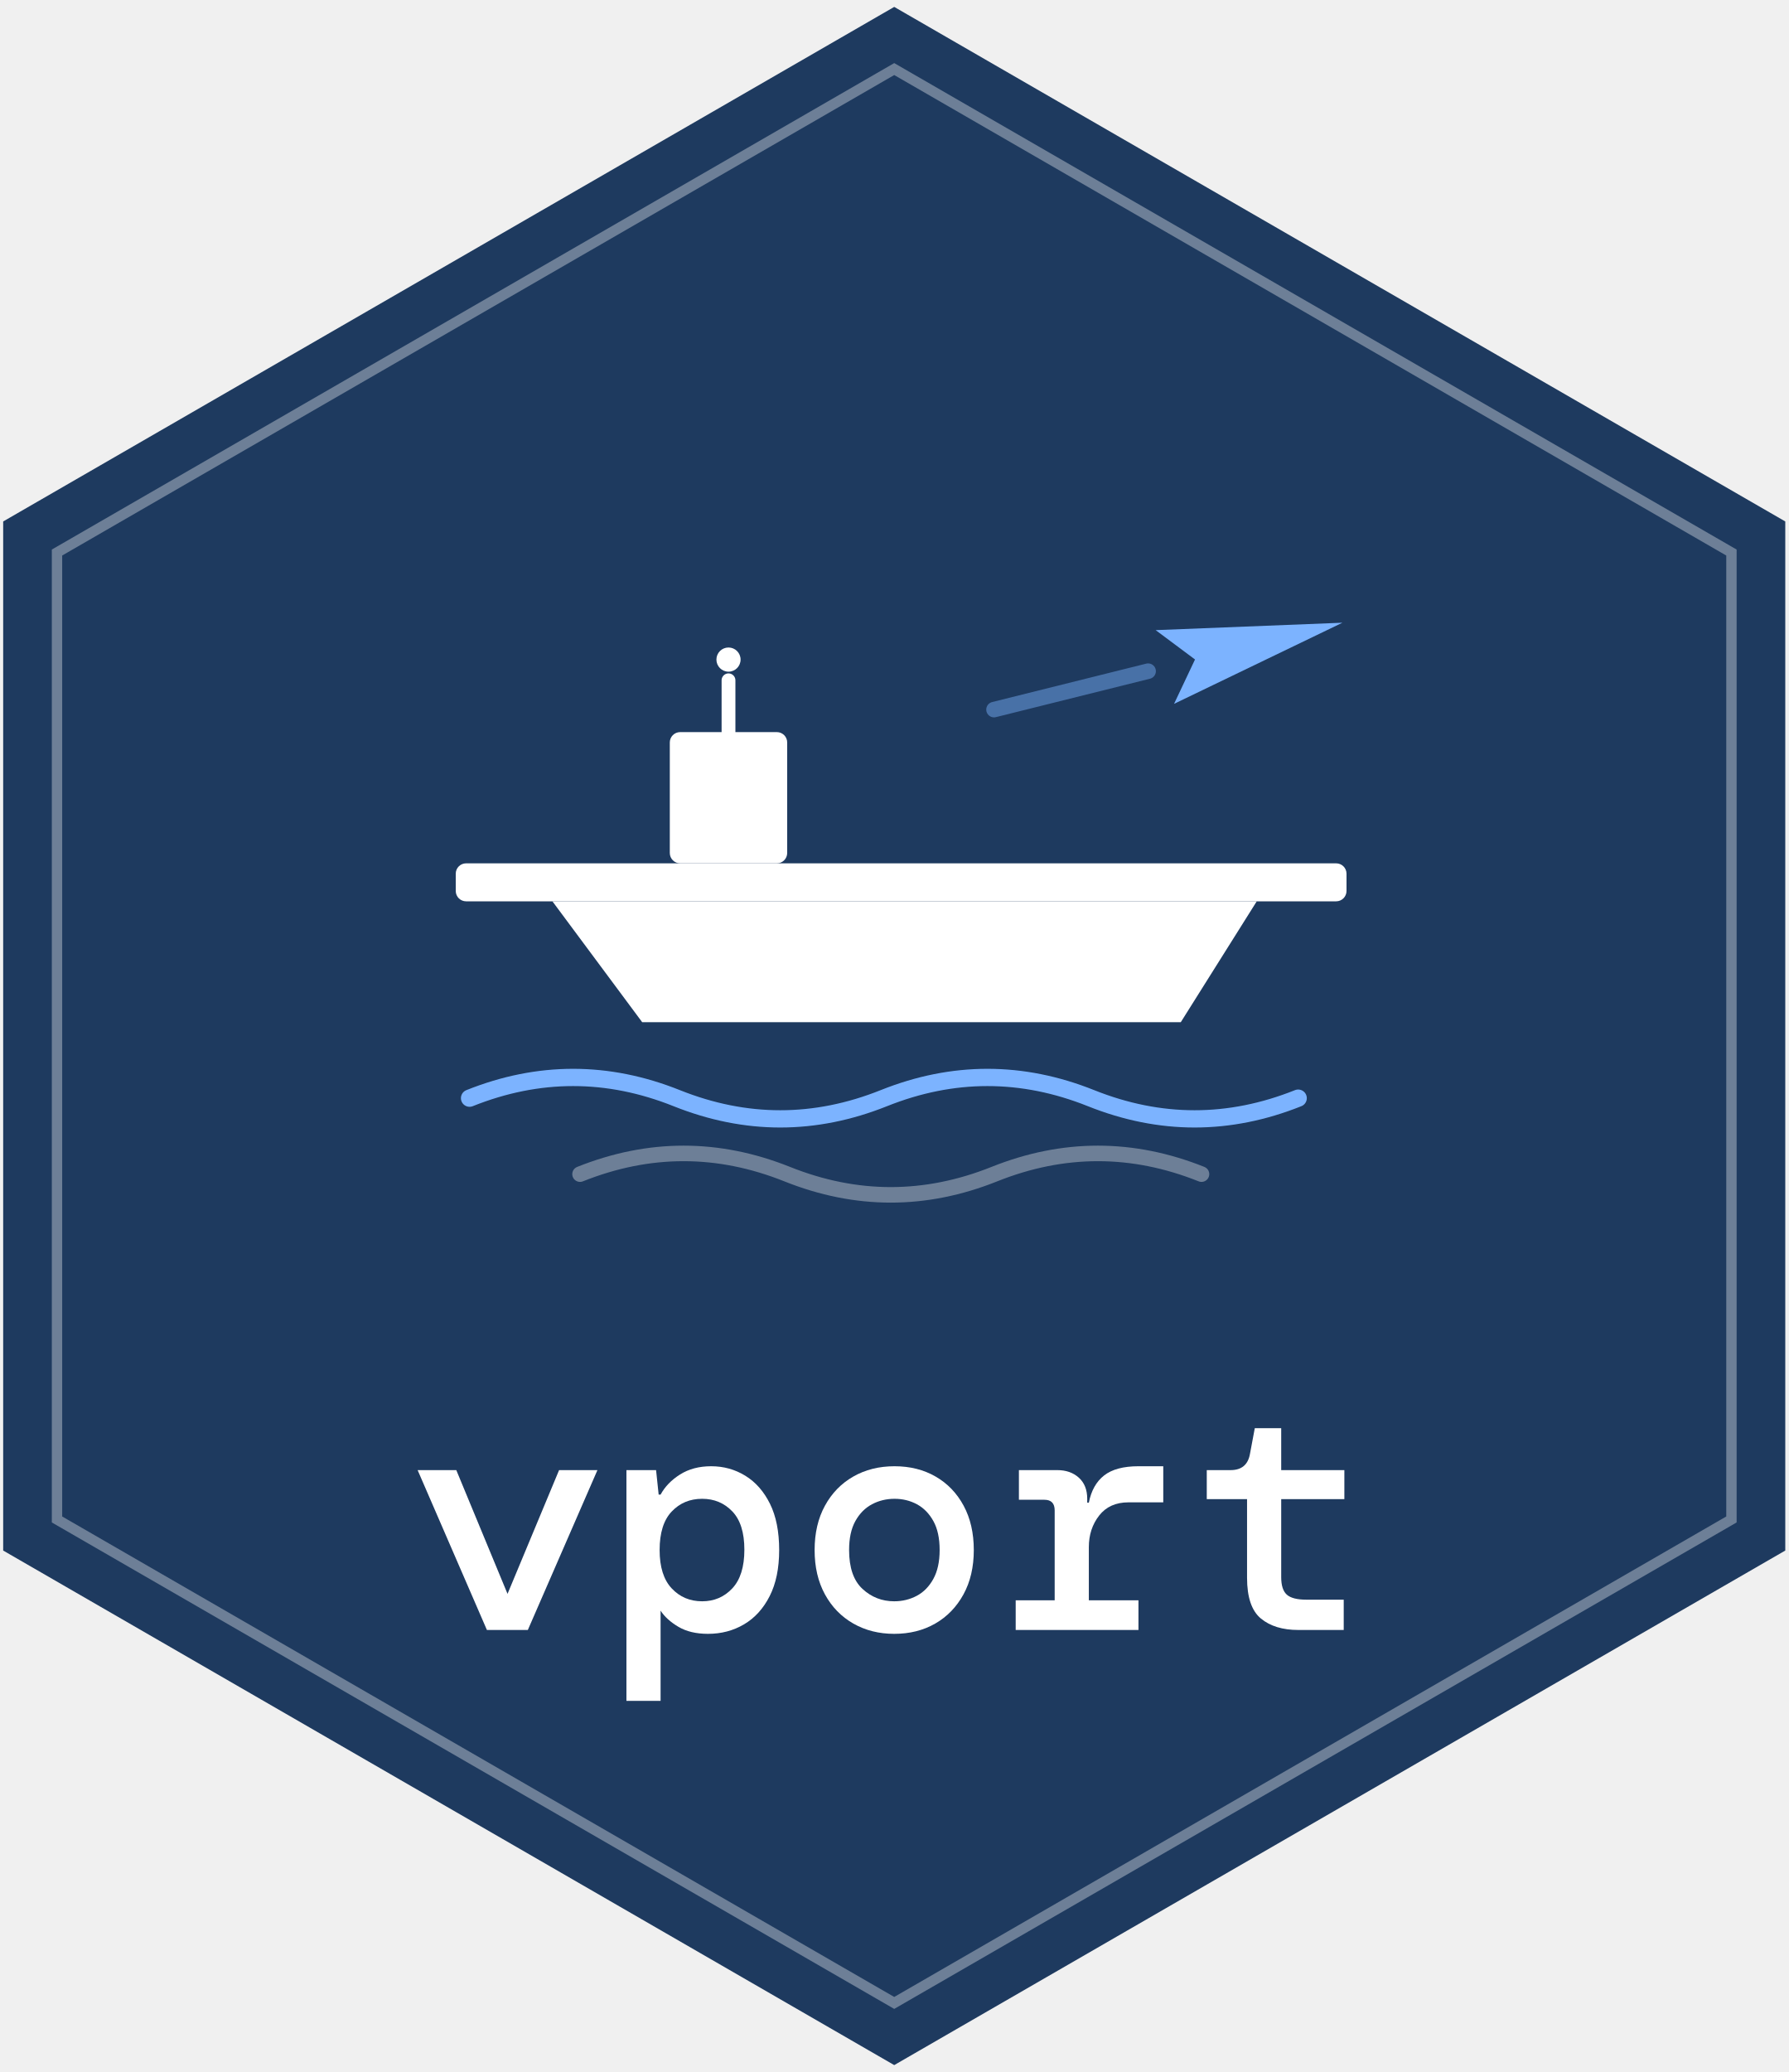
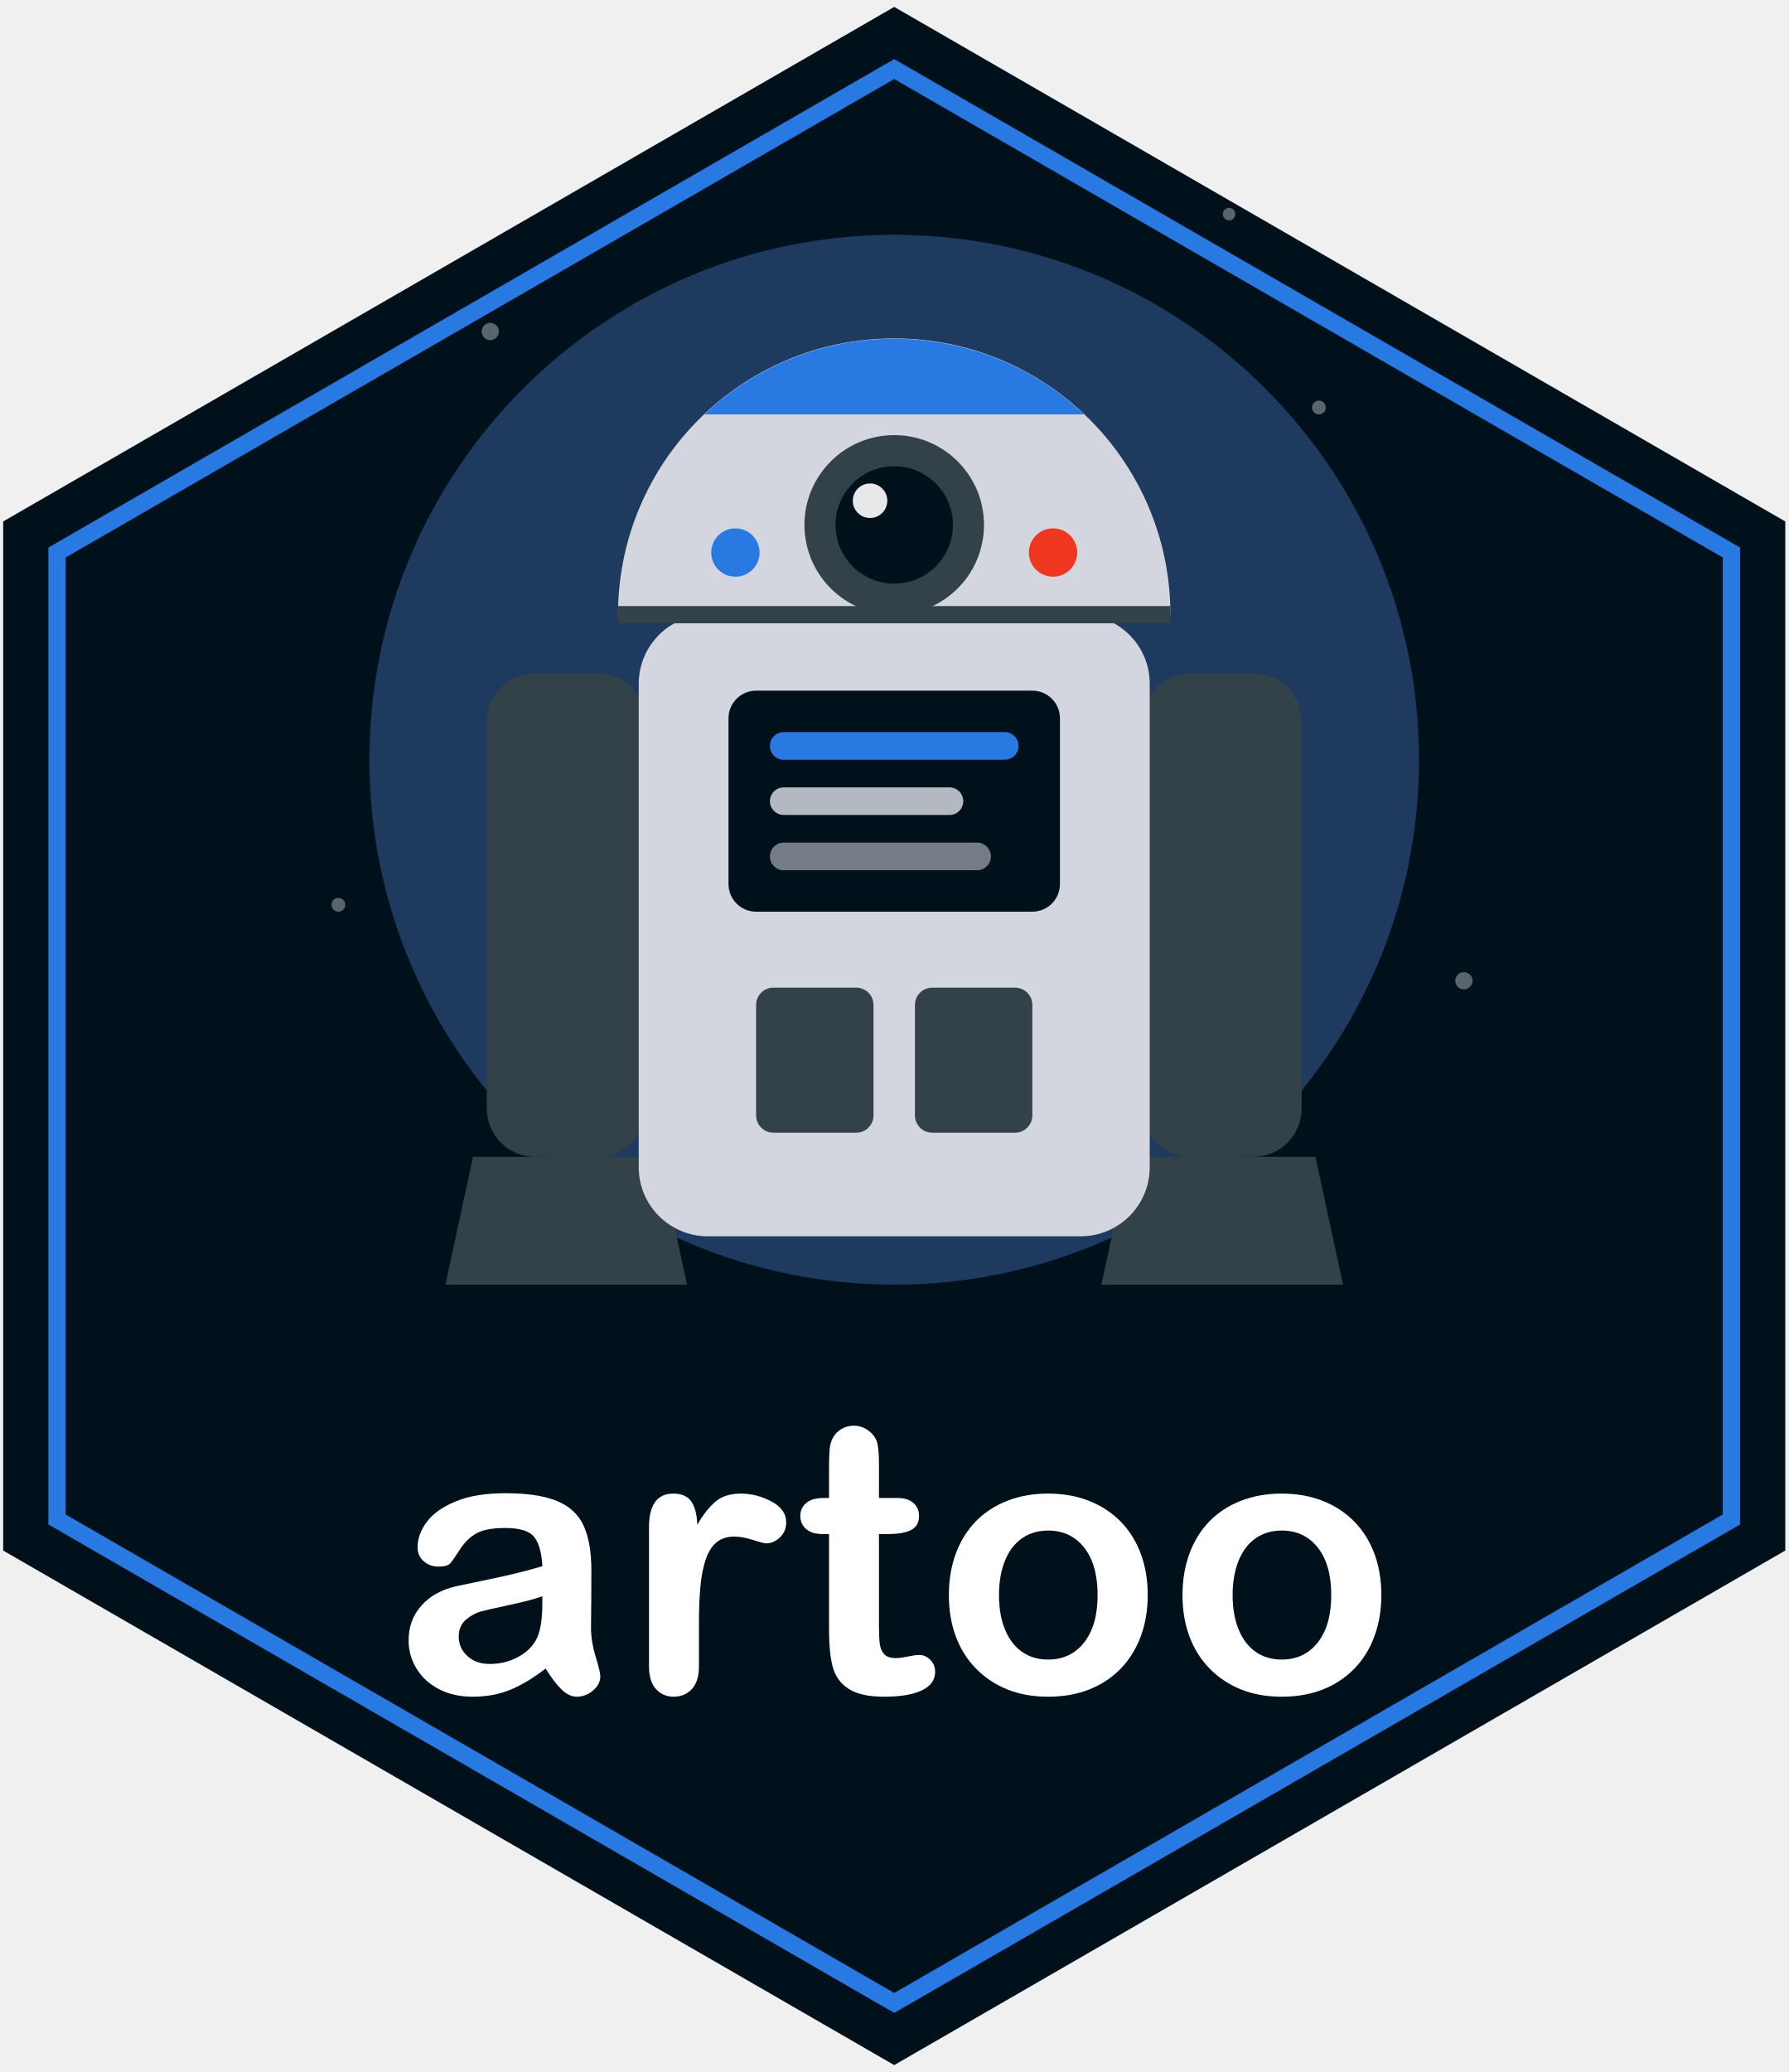
<svg xmlns="http://www.w3.org/2000/svg" viewBox="0 0 518 600" width="518" height="600" role="img" aria-label="artoo: lossless CDISC-native dataset I/O for R">
  <defs>
    <clipPath id="hex">
      <polygon points="517.08,449.00 259.00,598.00 0.92,449.00 0.92,151.00 259.00,2.00 517.08,151.00" />
    </clipPath>
  </defs>
  <g clip-path="url(#hex)">
-     <rect x="0" y="0" width="518" height="600" fill="#1e3a5f" />
-     <g>
-       <g transform="translate(350 190) rotate(-14)">
-         <line x1="-64" y1="0" x2="-18" y2="0" stroke="#7cb3ff" stroke-width="4.5" stroke-linecap="round" opacity="0.45" />
-         <path d="M40,0 L-13,-11 L-4,0 L-13,11 Z" fill="#7cb3ff" />
-       </g>
-       <rect x="194" y="212" width="34" height="38" rx="3" fill="#ffffff" />
-       <line x1="211" y1="212" x2="211" y2="197" stroke="#ffffff" stroke-width="4" stroke-linecap="round" />
-       <circle cx="211" cy="191" r="3.5" fill="#ffffff" />
-       <rect x="132" y="250" width="258" height="11" rx="3" fill="#ffffff" />
-       <path d="M160,261 L364,261 L342,296 L186,296 Z" fill="#ffffff" />
-       <path d="M136,318 Q166,306 196,318 T256,318 T316,318 T376,318" fill="none" stroke="#7cb3ff" stroke-width="5" stroke-linecap="round" />
-       <path d="M168,340 Q198,328 228,340 T288,340 T348,340" fill="none" stroke="#ffffff" stroke-width="4.5" stroke-linecap="round" opacity="0.35" />
+     <rect x="0" y="0" width="518" height="600" fill="#00111C" />
+     <circle cx="259" cy="220" r="152" fill="#1e3a5f" />
+     <g fill="#ffffff" opacity="0.35">
+       <circle cx="142" cy="96" r="2.5" />
+       <circle cx="382" cy="118" r="2" />
+       <circle cx="98" cy="262" r="2" />
+       <circle cx="424" cy="284" r="2.5" />
+       <circle cx="356" cy="62" r="1.8" />
    </g>
+     <g fill="#334149">
+       <rect x="141" y="195" width="46" height="140" rx="14" />
+       <rect x="331" y="195" width="46" height="140" rx="14" />
+       <polygon points="137,335 191,335 199,372 129,372" />
+       <polygon points="327,335 381,335 389,372 319,372" />
+     </g>
+     <rect x="185" y="178" width="148" height="180" rx="20" fill="#D3D6DE" />
+     <rect x="211" y="200" width="96" height="64" rx="8" fill="#00111C" />
+     <rect x="223" y="212" width="72" height="8" rx="4" fill="#2979E2" />
+     <rect x="223" y="228" width="56" height="8" rx="4" fill="#D3D6DE" opacity="0.85" />
+     <rect x="223" y="244" width="64" height="8" rx="4" fill="#D3D6DE" opacity="0.55" />
+     <rect x="219" y="286" width="34" height="42" rx="5" fill="#334149" />
+     <rect x="265" y="286" width="34" height="42" rx="5" fill="#334149" />
+     <path d="M179,178 A80,80 0 0 1 339,178 Z" fill="#D3D6DE" />
+     <path d="M204,120 A80,80 0 0 1 314,120 Z" fill="#2979E2" />
+     <line x1="179" y1="178" x2="339" y2="178" stroke="#334149" stroke-width="5" />
+     <circle cx="259" cy="152" r="26" fill="#334149" />
+     <circle cx="259" cy="152" r="17" fill="#00111C" />
+     <circle cx="252" cy="145" r="5" fill="#ffffff" opacity="0.9" />
+     <circle cx="213" cy="160" r="7" fill="#2979E2" />
+     <circle cx="305" cy="160" r="7" fill="#EF371F" />
    <g fill="#ffffff">
-       <g transform="translate(119.00 472) scale(0.09333 -0.09333)" fill="#ffffff">
-         <path transform="translate(0 0)" d="M236 0 21 496H141L300 112L460 496H579L363 0Z" />
-         <path transform="translate(600 0)" d="M69 -220V496H161L169 420H175Q195 457 235.5 482.5Q276 508 332 508Q390 508 438.0 478.5Q486 449 514.5 391.5Q543 334 543 248Q543 163 513.5 105.0Q484 47 434.0 17.5Q384 -12 322 -12Q267 -12 230.0 10.0Q193 32 175 60V-220ZM304 89Q360 89 397.5 129.0Q435 169 435 249Q435 329 397.5 368.0Q360 407 304 407Q247 407 209.5 367.5Q172 328 172 248Q172 169 209.5 129.0Q247 89 304 89Z" />
-         <path transform="translate(1200 0)" d="M300 -12Q229 -12 173.0 20.0Q117 52 85.0 110.5Q53 169 53 248Q53 327 85.0 385.5Q117 444 173.0 476.0Q229 508 301 508Q373 508 428.5 476.0Q484 444 515.5 385.5Q547 327 547 248Q547 169 515.0 110.5Q483 52 427.5 20.0Q372 -12 300 -12ZM300 89Q338 89 370.0 106.0Q402 123 421.5 158.5Q441 194 441 248Q441 303 421.5 338.0Q402 373 370.5 390.0Q339 407 301 407Q263 407 231.0 390.0Q199 373 179.5 338.0Q160 303 160 248Q160 166 201.5 127.5Q243 89 300 89Z" />
-         <path transform="translate(1800 0)" d="M77 0V92H198V371Q198 404 166 404H87V496H206Q247 496 273.0 472.5Q299 449 299 407V395H304Q315 451 351.5 479.5Q388 508 458 508H535V396H427Q368 396 336.0 355.0Q304 314 304 257V92H458V0Z" />
-         <path transform="translate(2400 0)" d="M354 0Q281 0 238.0 35.5Q195 71 195 162V406H70V496H144Q195 496 204 546L219 626H301V496H497V406H301V164Q301 125 318.5 109.5Q336 94 379 94H495V0Z" />
+       <g transform="translate(114.00 490) scale(0.05299 -0.05299)">
+         <path transform="translate(0 0)" d="M831 129Q732 52 639.5 13.5Q547 -25 432 -25Q327 -25 247.5 16.5Q168 58 125.0 129.0Q82 200 82 283Q82 395 153.0 474.0Q224 553 348 580Q374 586 477.0 607.0Q580 628 653.5 645.5Q727 663 813 688Q808 796 769.5 846.5Q731 897 610 897Q506 897 453.5 868.0Q401 839 363.5 781.0Q326 723 310.5 704.5Q295 686 244 686Q198 686 164.5 715.5Q131 745 131 791Q131 863 182.0 931.0Q233 999 341.0 1043.0Q449 1087 610 1087Q790 1087 893.0 1044.5Q996 1002 1038.5 910.0Q1081 818 1081 666Q1081 570 1080.5 503.0Q1080 436 1079 354Q1079 277 1104.5 193.5Q1130 110 1130 86Q1130 44 1090.5 9.5Q1051 -25 1001 -25Q959 -25 918.0 14.5Q877 54 831 129ZM813 524Q753 502 638.5 477.5Q524 453 480.0 441.5Q436 430 396.0 396.5Q356 363 356 303Q356 241 403.0 197.5Q450 154 526 154Q607 154 675.5 189.5Q744 225 776 281Q813 343 813 485Z" />
+         <path transform="translate(1257 0)" d="M412 369V141Q412 58 373.0 16.5Q334 -25 274 -25Q215 -25 177.0 17.0Q139 59 139 141V901Q139 1085 272 1085Q340 1085 370.0 1042.0Q400 999 403 915Q452 999 503.5 1042.0Q555 1085 641 1085Q727 1085 808.0 1042.0Q889 999 889 928Q889 878 854.5 845.5Q820 813 780 813Q765 813 707.5 831.5Q650 850 606 850Q546 850 508.0 818.5Q470 787 449.0 725.0Q428 663 420.0 577.5Q412 492 412 369Z" />
+         <path transform="translate(2194 0)" d="M156 1061H186V1225Q186 1291 189.5 1328.5Q193 1366 209 1393Q225 1421 255.0 1438.5Q285 1456 322 1456Q374 1456 416 1417Q444 1391 451.5 1353.5Q459 1316 459 1247V1061H559Q617 1061 647.5 1033.5Q678 1006 678 963Q678 908 634.5 886.0Q591 864 510 864H459V362Q459 298 463.5 263.5Q468 229 487.5 207.5Q507 186 551 186Q575 186 616.0 194.5Q657 203 680 203Q713 203 739.5 176.5Q766 150 766 111Q766 45 694.0 10.0Q622 -25 487 -25Q359 -25 293.0 18.0Q227 61 206.5 137.0Q186 213 186 340V864H150Q91 864 60.0 892.0Q29 920 29 963Q29 1006 61.5 1033.5Q94 1061 156 1061Z" />
+         <path transform="translate(2959 0)" d="M1163 530Q1163 408 1125.0 305.0Q1087 202 1015.0 128.0Q943 54 843.0 14.5Q743 -25 618 -25Q494 -25 395.0 15.0Q296 55 223.5 129.5Q151 204 113.5 305.5Q76 407 76 530Q76 654 114.0 757.0Q152 860 223.0 933.0Q294 1006 395.0 1045.5Q496 1085 618 1085Q742 1085 843.0 1045.0Q944 1005 1016.0 931.0Q1088 857 1125.5 755.0Q1163 653 1163 530ZM889 530Q889 697 815.5 790.0Q742 883 618 883Q538 883 477.0 841.5Q416 800 383.0 719.0Q350 638 350 530Q350 423 382.5 343.0Q415 263 475.5 220.5Q536 178 618 178Q742 178 815.5 271.5Q889 365 889 530Z" />
+         <path transform="translate(4236 0)" d="M1163 530Q1163 408 1125.0 305.0Q1087 202 1015.0 128.0Q943 54 843.0 14.5Q743 -25 618 -25Q494 -25 395.0 15.0Q296 55 223.5 129.5Q151 204 113.5 305.5Q76 407 76 530Q76 654 114.0 757.0Q152 860 223.0 933.0Q294 1006 395.0 1045.5Q496 1085 618 1085Q742 1085 843.0 1045.0Q944 1005 1016.0 931.0Q1088 857 1125.5 755.0Q1163 653 1163 530ZM889 530Q889 697 815.5 790.0Q742 883 618 883Q538 883 477.0 841.5Q416 800 383.0 719.0Q350 638 350 530Q350 423 382.5 343.0Q415 263 475.5 220.5Q536 178 618 178Q742 178 815.5 271.5Q889 365 889 530Z" />
      </g>
    </g>
  </g>
-   <polygon points="501.49,440.00 259.00,580.00 16.51,440.00 16.51,160.00 259.00,20.00 501.49,160.00" fill="none" stroke="#ffffff" stroke-width="3" opacity="0.35" />
+   <polygon points="501.49,440.00 259.00,580.00 16.51,440.00 16.51,160.00 259.00,20.00 501.49,160.00" fill="none" stroke="#2979E2" stroke-width="5" />
</svg>
